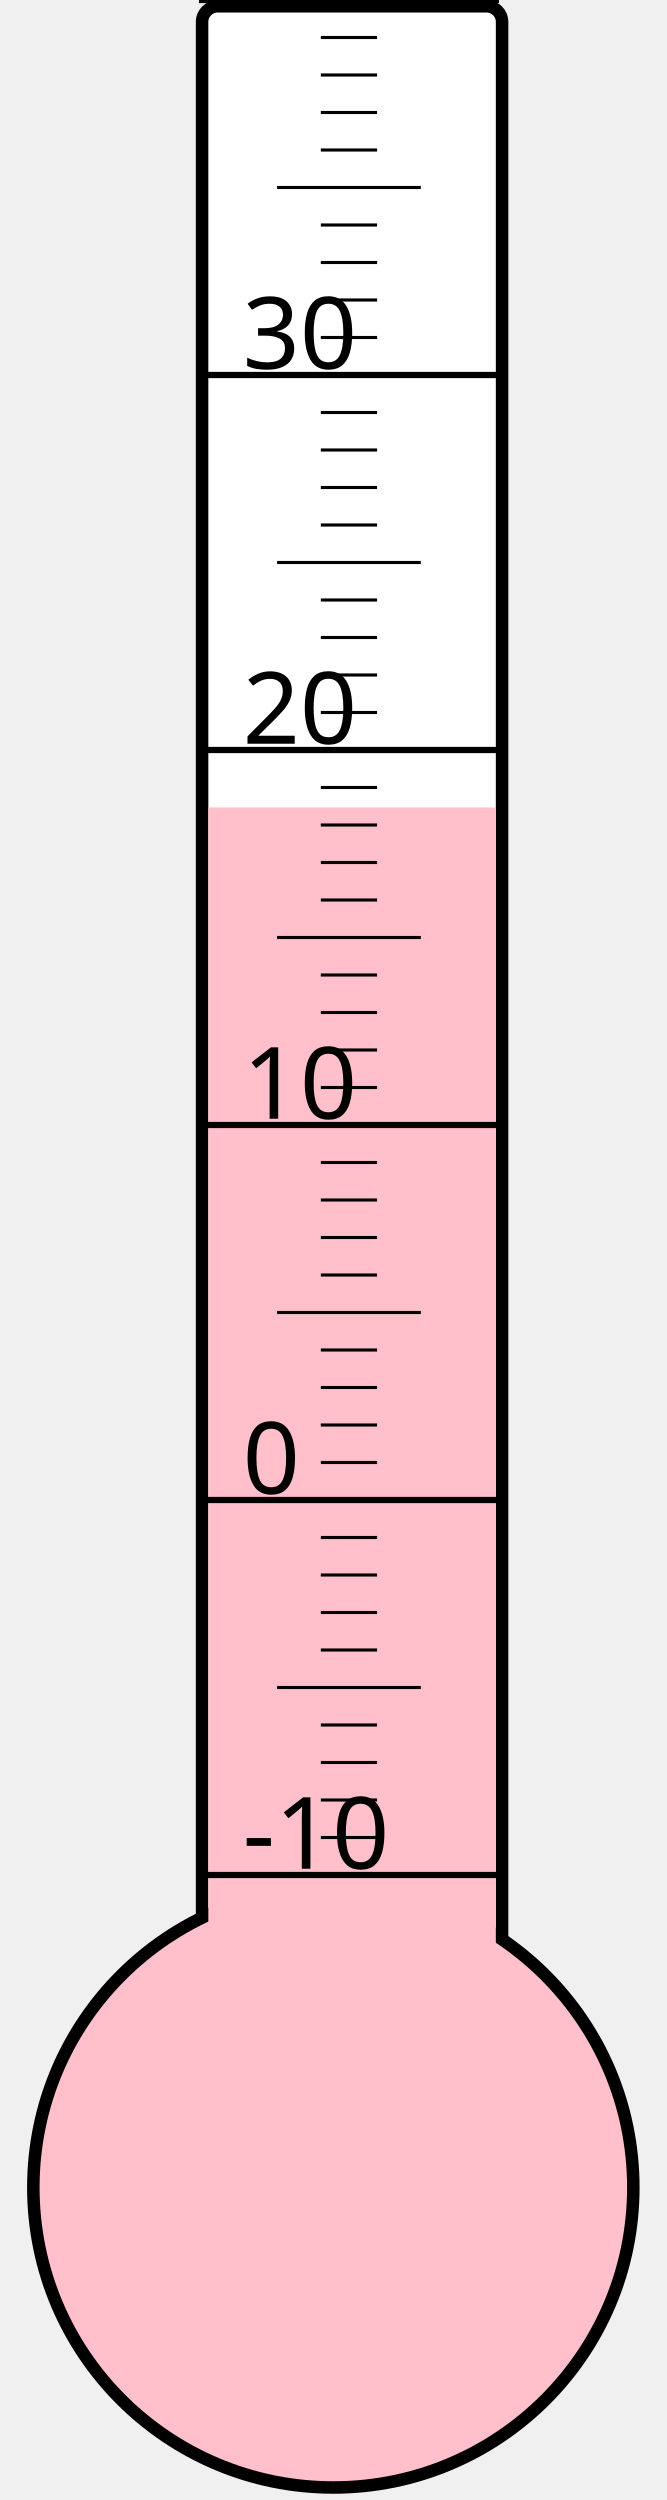
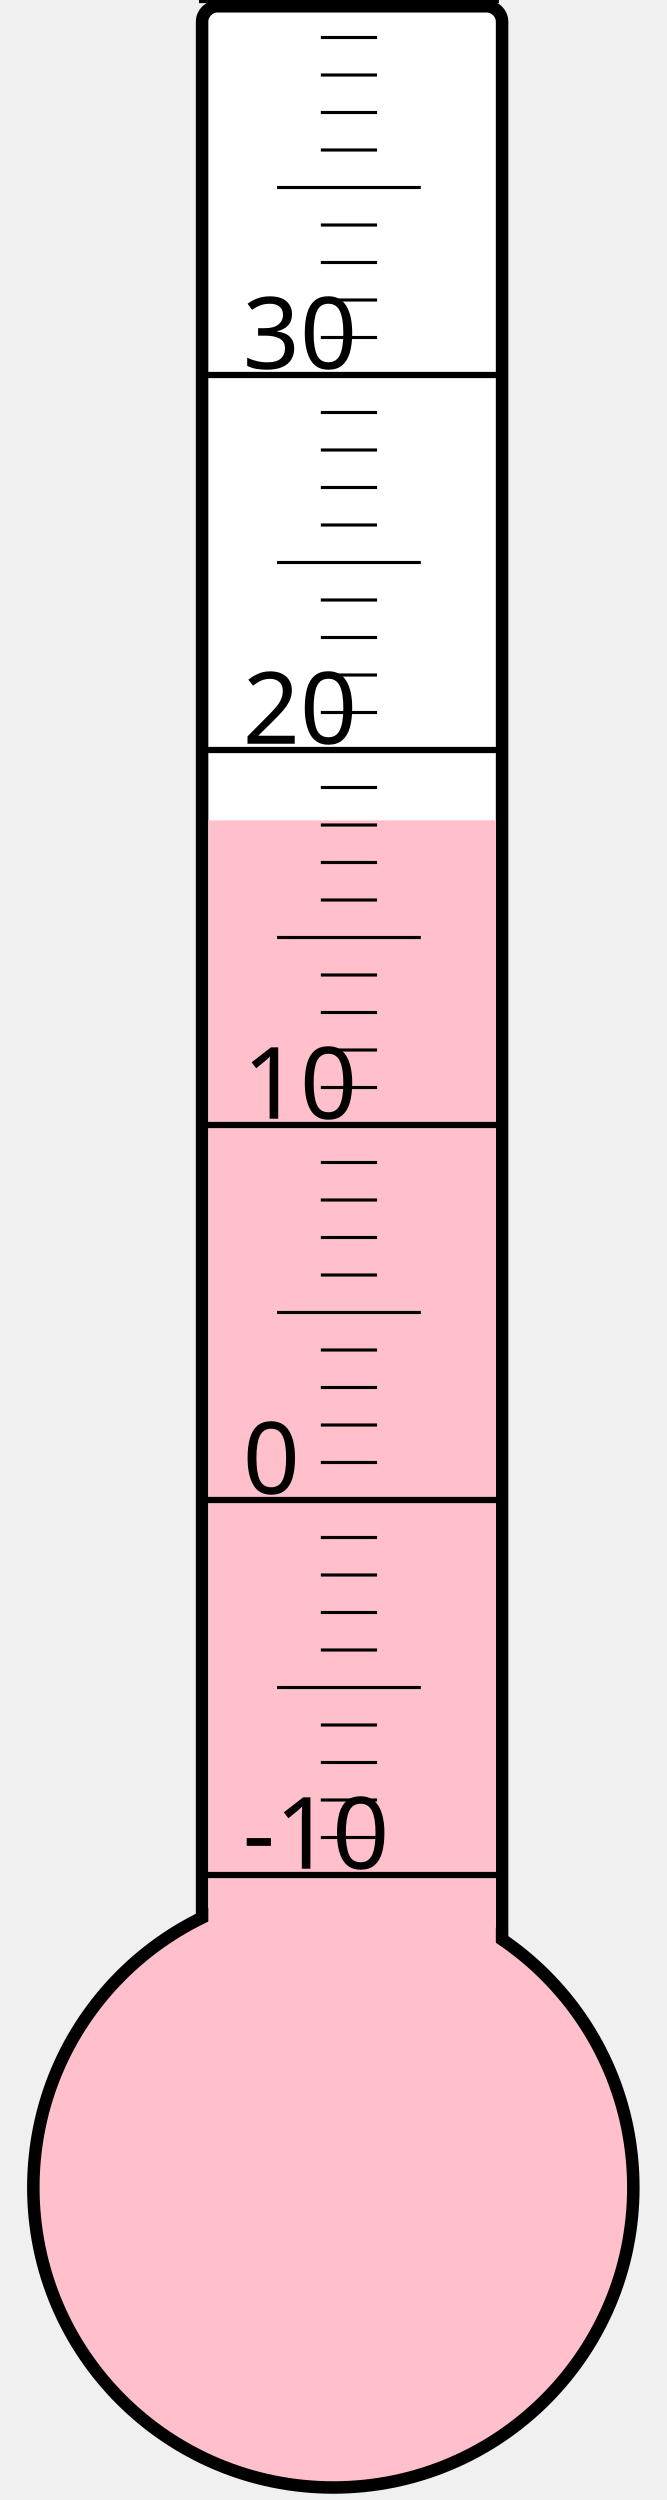
<svg xmlns="http://www.w3.org/2000/svg" width="40px" height="150px" viewBox="0 0 200 800">
  <rect width="200" height="800" x="0" y="0" style="fill: #ffffeb; fill-opacity: 0;" />
  <rect width="96" height="680" x="58" y="2" rx="5" ry="5" style="fill: white; fill-opacity: 1; stroke: black; stroke-width: 4;" />
  <circle cx="100" cy="700" r="96" style="fill: pink; stroke: black; stroke-width: 4;" />
-   <rect width="92" height="441.625" x="60" y="258.375" style="fill: pink; fill-opacity: 1; stroke-width: 0;" />
+   <rect width="92" height="437.5" x="60" y="262.5" style="fill: pink; fill-opacity: 1; stroke-width: 0;" />
  <text x="71" y="598" style="font-family: sans-serif; font-size: 24pt;">-10</text>
  <text x="71" y="478" style="font-family: sans-serif; font-size: 24pt;">0</text>
  <text x="71" y="358" style="font-family: sans-serif; font-size: 24pt;">10</text>
  <text x="71" y="238" style="font-family: sans-serif; font-size: 24pt;">20</text>
  <text x="71" y="118" style="font-family: sans-serif; font-size: 24pt;">30</text>
  <g style="stroke: black;">
    <line x1="57" y1="600" x2="153" y2="600" style="stroke-width: 2;" />
    <line x1="96" y1="588" x2="114" y2="588" style="stroke-width: 1;" />
    <line x1="96" y1="576" x2="114" y2="576" style="stroke-width: 1;" />
    <line x1="96" y1="564" x2="114" y2="564" style="stroke-width: 1;" />
    <line x1="96" y1="552" x2="114" y2="552" style="stroke-width: 1;" />
    <line x1="82" y1="540" x2="128" y2="540" style="stroke-width: 1;" />
    <line x1="96" y1="528" x2="114" y2="528" style="stroke-width: 1;" />
    <line x1="96" y1="516" x2="114" y2="516" style="stroke-width: 1;" />
    <line x1="96" y1="504" x2="114" y2="504" style="stroke-width: 1;" />
    <line x1="96" y1="492" x2="114" y2="492" style="stroke-width: 1;" />
    <line x1="57" y1="480" x2="153" y2="480" style="stroke-width: 2;" />
    <line x1="96" y1="468" x2="114" y2="468" style="stroke-width: 1;" />
    <line x1="96" y1="456" x2="114" y2="456" style="stroke-width: 1;" />
    <line x1="96" y1="444" x2="114" y2="444" style="stroke-width: 1;" />
    <line x1="96" y1="432" x2="114" y2="432" style="stroke-width: 1;" />
    <line x1="82" y1="420" x2="128" y2="420" style="stroke-width: 1;" />
    <line x1="96" y1="408" x2="114" y2="408" style="stroke-width: 1;" />
    <line x1="96" y1="396" x2="114" y2="396" style="stroke-width: 1;" />
    <line x1="96" y1="384" x2="114" y2="384" style="stroke-width: 1;" />
    <line x1="96" y1="372" x2="114" y2="372" style="stroke-width: 1;" />
    <line x1="57" y1="360" x2="153" y2="360" style="stroke-width: 2;" />
    <line x1="96" y1="348" x2="114" y2="348" style="stroke-width: 1;" />
    <line x1="96" y1="336" x2="114" y2="336" style="stroke-width: 1;" />
    <line x1="96" y1="324" x2="114" y2="324" style="stroke-width: 1;" />
    <line x1="96" y1="312" x2="114" y2="312" style="stroke-width: 1;" />
    <line x1="82" y1="300" x2="128" y2="300" style="stroke-width: 1;" />
    <line x1="96" y1="288" x2="114" y2="288" style="stroke-width: 1;" />
    <line x1="96" y1="276" x2="114" y2="276" style="stroke-width: 1;" />
    <line x1="96" y1="264" x2="114" y2="264" style="stroke-width: 1;" />
    <line x1="96" y1="252" x2="114" y2="252" style="stroke-width: 1;" />
    <line x1="57" y1="240" x2="153" y2="240" style="stroke-width: 2;" />
    <line x1="96" y1="228" x2="114" y2="228" style="stroke-width: 1;" />
    <line x1="96" y1="216" x2="114" y2="216" style="stroke-width: 1;" />
    <line x1="96" y1="204" x2="114" y2="204" style="stroke-width: 1;" />
    <line x1="96" y1="192" x2="114" y2="192" style="stroke-width: 1;" />
    <line x1="82" y1="180" x2="128" y2="180" style="stroke-width: 1;" />
    <line x1="96" y1="168" x2="114" y2="168" style="stroke-width: 1;" />
    <line x1="96" y1="156" x2="114" y2="156" style="stroke-width: 1;" />
    <line x1="96" y1="144" x2="114" y2="144" style="stroke-width: 1;" />
    <line x1="96" y1="132" x2="114" y2="132" style="stroke-width: 1;" />
    <line x1="57" y1="120" x2="153" y2="120" style="stroke-width: 2;" />
    <line x1="96" y1="108" x2="114" y2="108" style="stroke-width: 1;" />
    <line x1="96" y1="96" x2="114" y2="96" style="stroke-width: 1;" />
    <line x1="96" y1="84" x2="114" y2="84" style="stroke-width: 1;" />
    <line x1="96" y1="72" x2="114" y2="72" style="stroke-width: 1;" />
    <line x1="82" y1="60" x2="128" y2="60" style="stroke-width: 1;" />
    <line x1="96" y1="48" x2="114" y2="48" style="stroke-width: 1;" />
    <line x1="96" y1="36" x2="114" y2="36" style="stroke-width: 1;" />
    <line x1="96" y1="24" x2="114" y2="24" style="stroke-width: 1;" />
    <line x1="96" y1="12" x2="114" y2="12" style="stroke-width: 1;" />
    <line x1="57" y1="0" x2="153" y2="0" style="stroke-width: 2;" />
  </g>
</svg>
